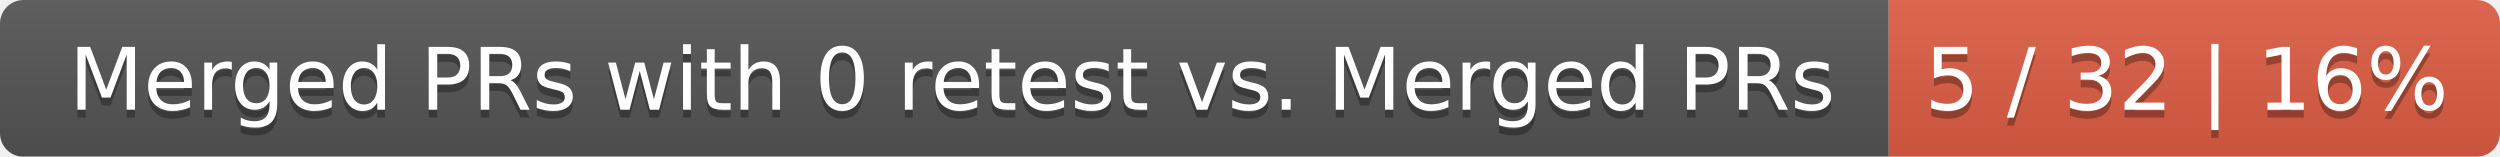
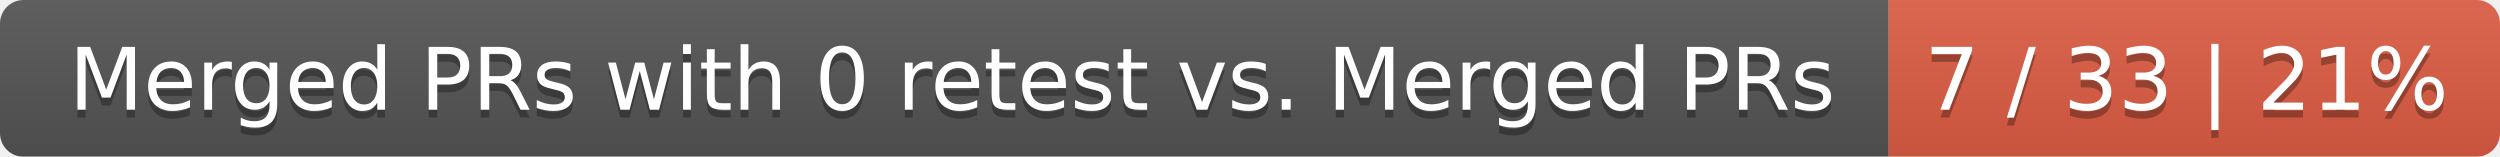
<svg xmlns="http://www.w3.org/2000/svg" width="319" height="20">
  <linearGradient id="smooth" x2="0" y2="100%">
    <stop offset="0" stop-color="#bbb" stop-opacity=".1" />
    <stop offset="1" stop-opacity=".1" />
  </linearGradient>
  <mask id="round">
    <rect width="319" height="20" rx="3" fill="#fff" />
  </mask>
  <g mask="url(#round)">
    <rect width="241" height="20" fill="#555" />
    <rect x="241" width="78" height="20" fill="#e05d44" />
    <rect width="319" height="20" fill="url(#smooth)" />
  </g>
  <g fill="#fff" text-anchor="middle" font-family="DejaVu Sans,Verdana,Geneva,sans-serif" font-size="11">
    <text x="121.5" y="15" fill="#010101" fill-opacity=".3">Merged PRs with 0 retest vs. Merged PRs</text>
    <text x="121.5" y="14">Merged PRs with 0 retest vs. Merged PRs</text>
-     <text x="279" y="15" fill="#010101" fill-opacity=".3">5 / 32 | 16%</text>
-     <text x="279" y="14">5 / 32 | 16%</text>
+     <text x="279" y="15" fill="#010101" fill-opacity=".3">7 / 33 | 21%</text>
+     <text x="279" y="14">7 / 33 | 21%</text>
  </g>
</svg>
